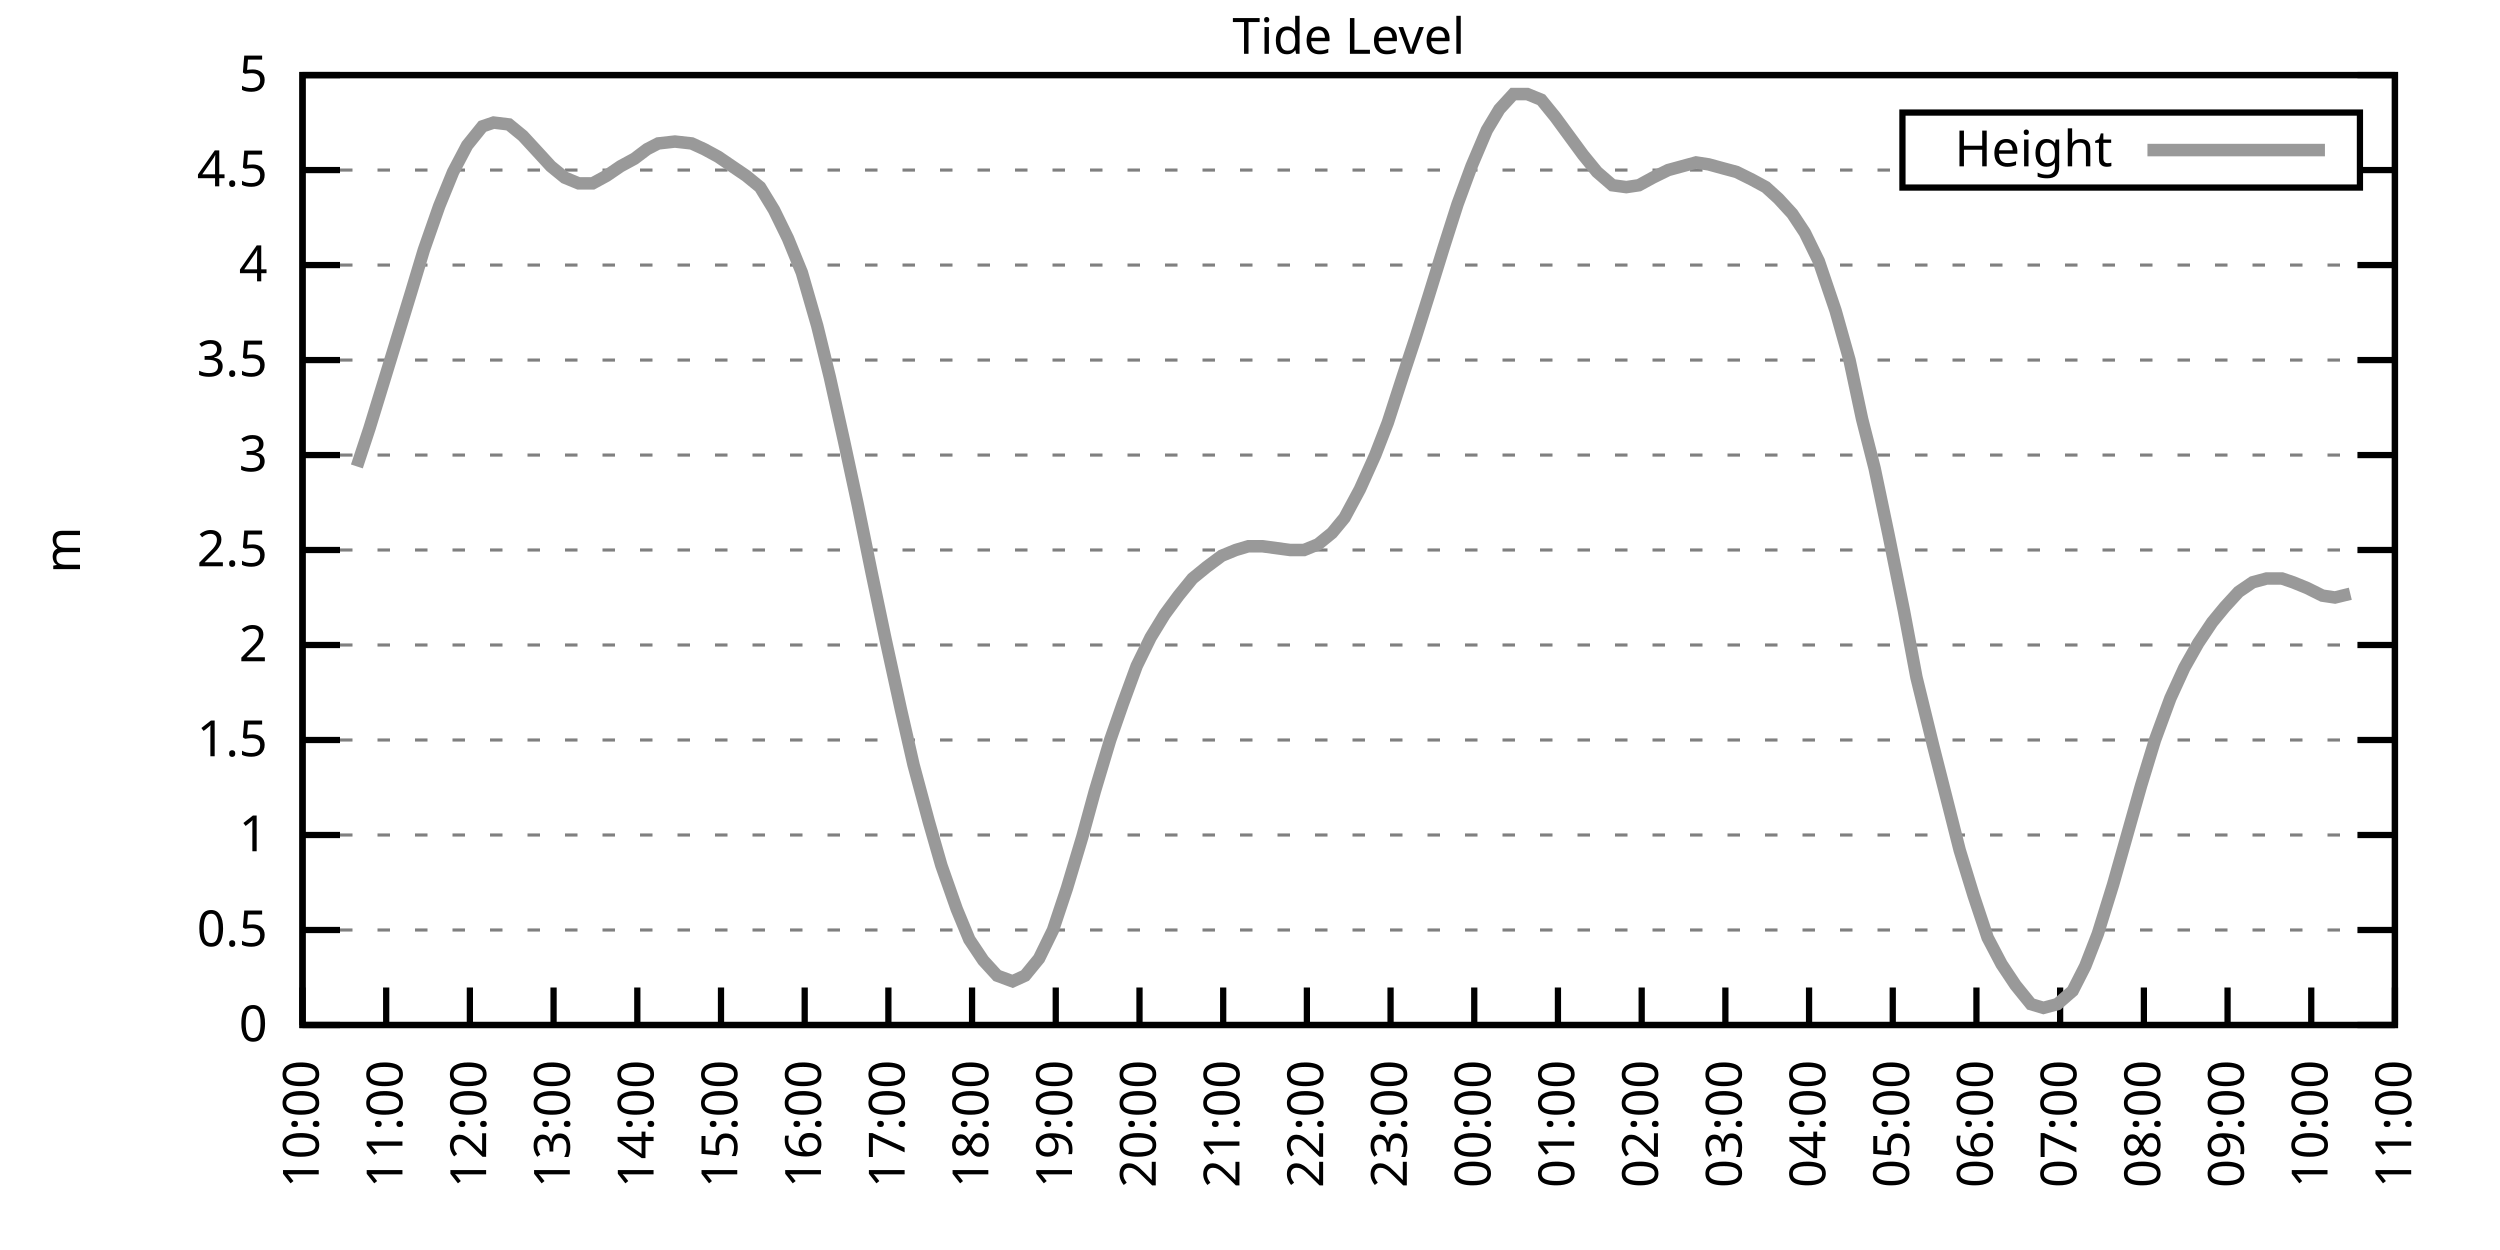
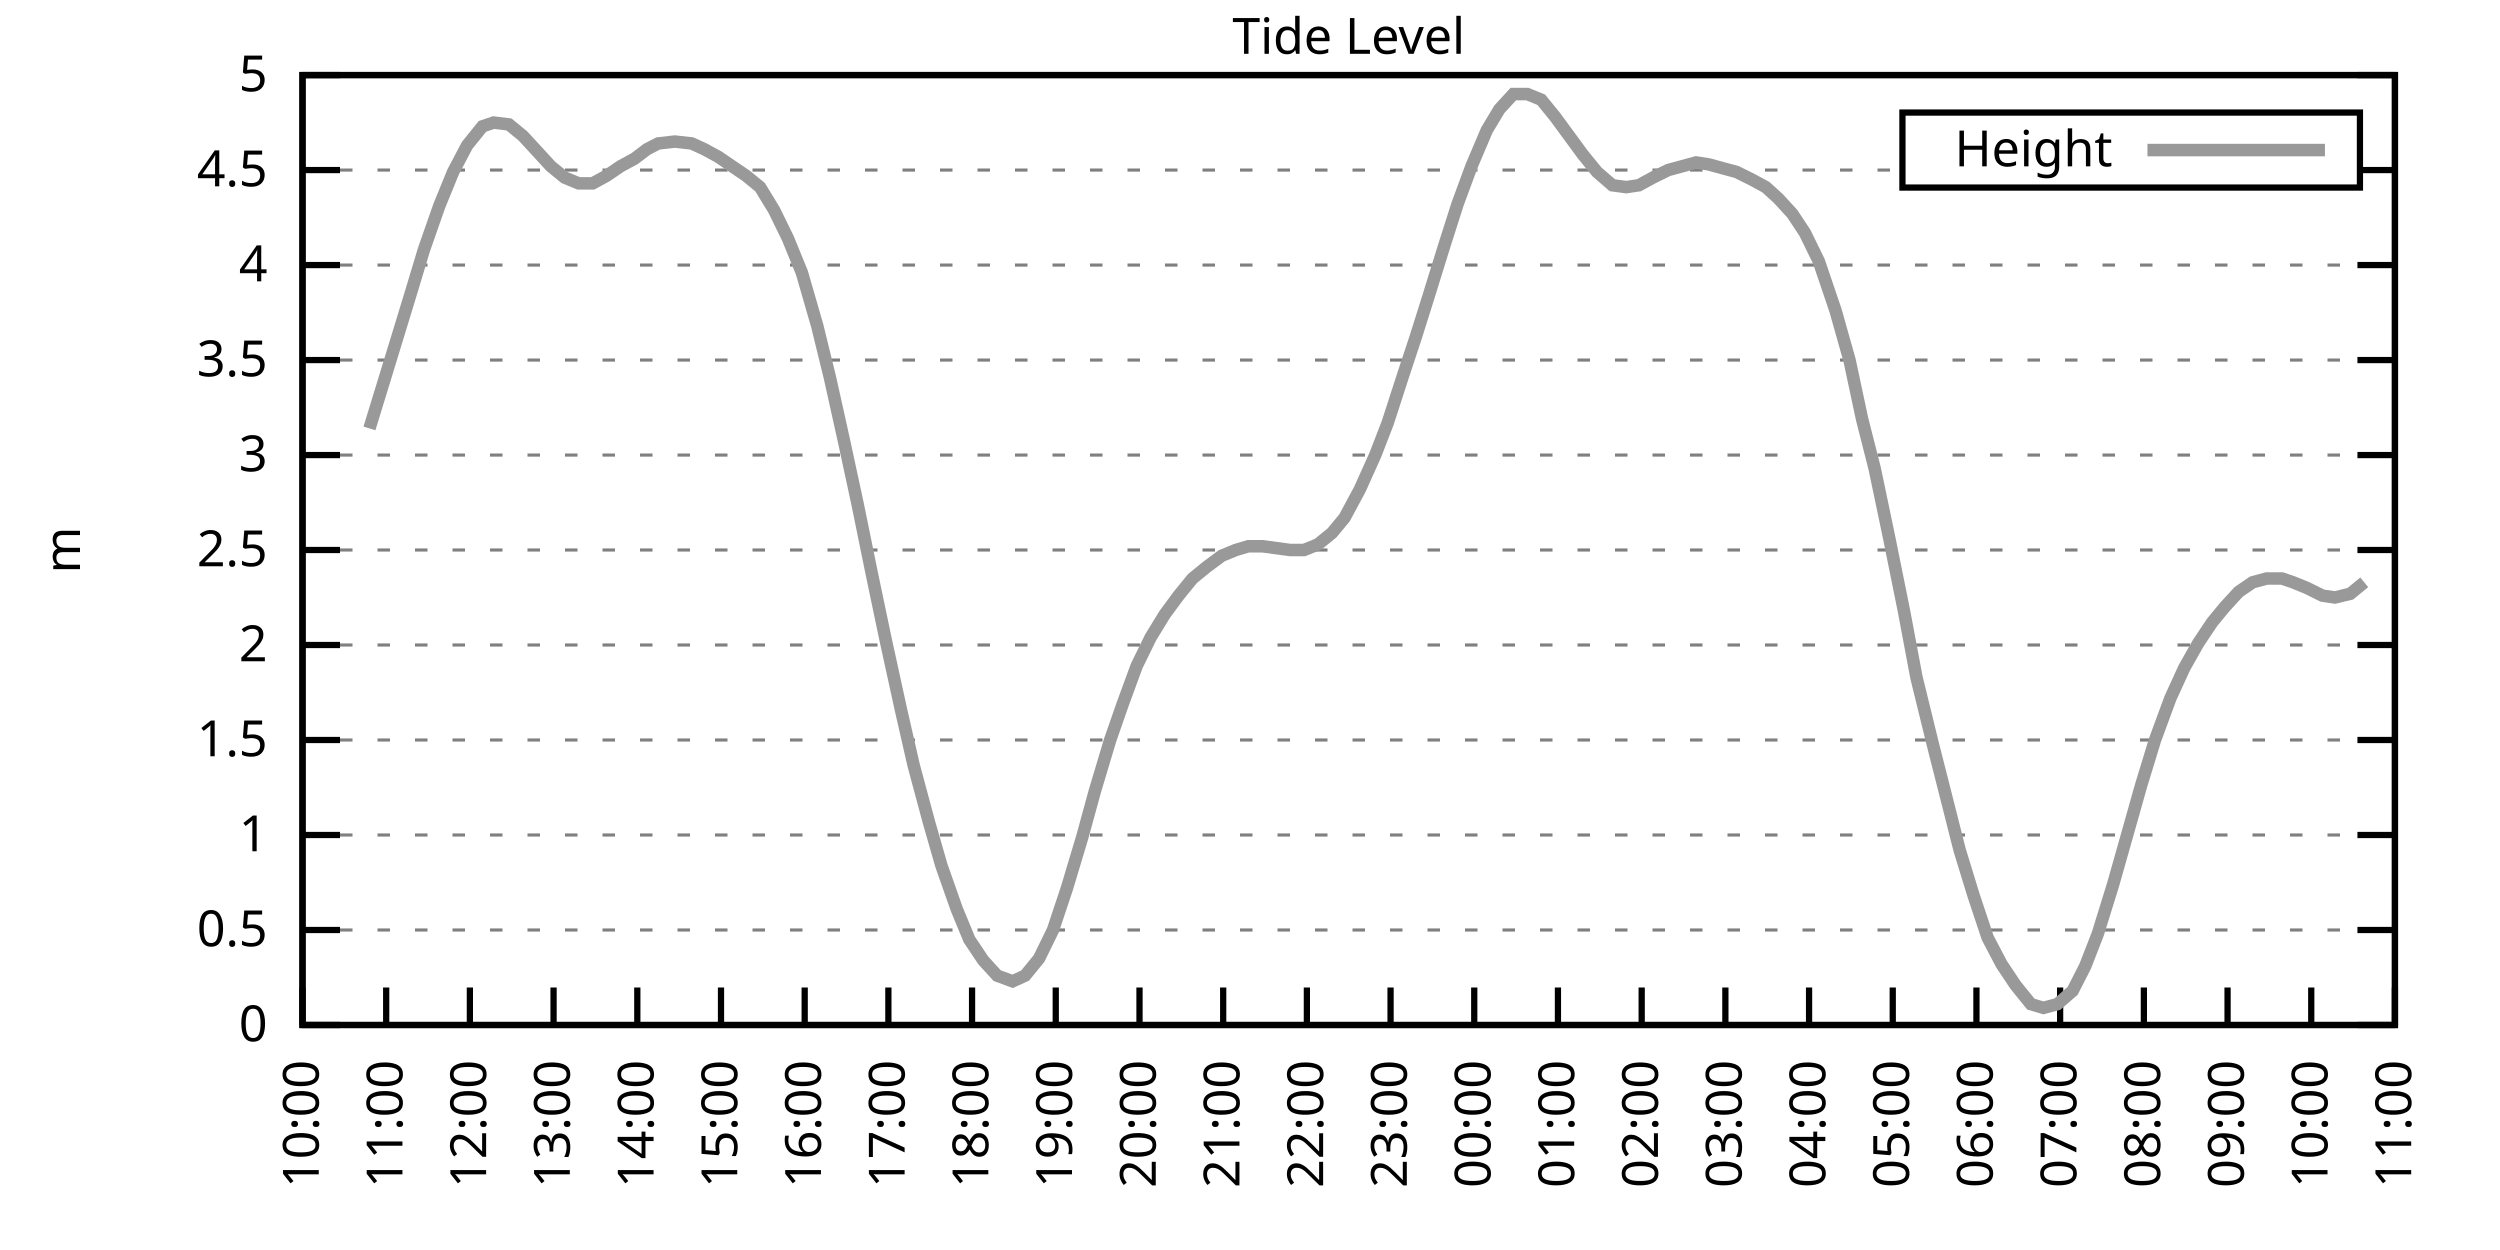
<svg xmlns="http://www.w3.org/2000/svg" xmlns:xlink="http://www.w3.org/1999/xlink" width="400" height="200" viewBox="0 0 400 200">
  <g id="gnuplot_canvas">
    <rect x="0" y="0" width="400" height="200" fill="none" />
    <defs>
      <circle id="gpDot" r="0.5" stroke-width="0.5" stroke="currentColor" />
      <path id="gpPt0" stroke-width="0.333" stroke="currentColor" d="M-1,0 h2 M0,-1 v2" />
      <path id="gpPt1" stroke-width="0.333" stroke="currentColor" d="M-1,-1 L1,1 M1,-1 L-1,1" />
      <path id="gpPt2" stroke-width="0.333" stroke="currentColor" d="M-1,0 L1,0 M0,-1 L0,1 M-1,-1 L1,1 M-1,1 L1,-1" />
      <rect id="gpPt3" stroke-width="0.333" stroke="currentColor" x="-1" y="-1" width="2" height="2" />
      <rect id="gpPt4" stroke-width="0.333" stroke="currentColor" fill="currentColor" x="-1" y="-1" width="2" height="2" />
      <circle id="gpPt5" stroke-width="0.333" stroke="currentColor" cx="0" cy="0" r="1" />
      <use xlink:href="#gpPt5" id="gpPt6" fill="currentColor" stroke="none" />
      <path id="gpPt7" stroke-width="0.333" stroke="currentColor" d="M0,-1.33 L-1.33,0.67 L1.33,0.67 z" />
      <use xlink:href="#gpPt7" id="gpPt8" fill="currentColor" stroke="none" />
      <use xlink:href="#gpPt7" id="gpPt9" stroke="currentColor" transform="rotate(180)" />
      <use xlink:href="#gpPt9" id="gpPt10" fill="currentColor" stroke="none" />
      <use xlink:href="#gpPt3" id="gpPt11" stroke="currentColor" transform="rotate(45)" />
      <use xlink:href="#gpPt11" id="gpPt12" fill="currentColor" stroke="none" />
      <path id="gpPt13" stroke-width="0.333" stroke="currentColor" d="M0,1.330 L1.265,0.411 L0.782,-1.067 L-0.782,-1.076 L-1.265,0.411 z" />
      <use xlink:href="#gpPt13" id="gpPt14" fill="currentColor" stroke="none" />
      <filter id="textbox" filterUnits="objectBoundingBox" x="0" y="0" height="1" width="1">
        <feFlood flood-color="white" flood-opacity="1" result="bgnd" />
        <feComposite in="SourceGraphic" in2="bgnd" operator="atop" />
      </filter>
      <filter id="greybox" filterUnits="objectBoundingBox" x="0" y="0" height="1" width="1">
        <feFlood flood-color="lightgrey" flood-opacity="1" result="grey" />
        <feComposite in="SourceGraphic" in2="grey" operator="atop" />
      </filter>
    </defs>
    <g fill="none" color="white" stroke="currentColor" stroke-width="1.00" stroke-linecap="butt" stroke-linejoin="miter">
</g>
    <g fill="none" color="black" stroke="currentColor" stroke-width="1.00" stroke-linecap="butt" stroke-linejoin="miter">
      <g stroke="none" shape-rendering="crispEdges">
        <polygon fill="rgb(255, 255, 255)" points="48.40,164.00 383.18,164.00 383.18,12.02 48.40,12.02 " />
      </g>
    </g>
    <g fill="none" color="black" stroke="currentColor" stroke-width="1.00" stroke-linecap="butt" stroke-linejoin="miter">
</g>
    <g fill="none" color="black" stroke="black" stroke-width="0.50" stroke-linecap="butt" stroke-linejoin="miter">
</g>
    <g fill="none" color="gray" stroke="currentColor" stroke-width="0.50" stroke-linecap="butt" stroke-linejoin="miter">
      <path stroke="gray" stroke-dasharray="2,4" class="gridline" d="M48.40,164.00 L383.19,164.00  " />
    </g>
    <g fill="none" color="gray" stroke="gray" stroke-width="1.00" stroke-linecap="butt" stroke-linejoin="miter">
</g>
    <g fill="none" color="black" stroke="currentColor" stroke-width="1.00" stroke-linecap="butt" stroke-linejoin="miter">
      <path stroke="black" d="M48.40,164.00 L54.40,164.00 M383.19,164.00 L377.19,164.00  " />
      <g transform="translate(42.80,166.60)" stroke="none" fill="black" font-family="Sans" font-size="8.00" text-anchor="end">
        <text>
          <tspan font-family="Sans"> 0</tspan>
        </text>
      </g>
    </g>
    <g fill="none" color="black" stroke="currentColor" stroke-width="1.00" stroke-linecap="butt" stroke-linejoin="miter">
</g>
    <g fill="none" color="black" stroke="black" stroke-width="0.50" stroke-linecap="butt" stroke-linejoin="miter">
</g>
    <g fill="none" color="gray" stroke="currentColor" stroke-width="0.50" stroke-linecap="butt" stroke-linejoin="miter">
      <path stroke="gray" stroke-dasharray="2,4" class="gridline" d="M48.40,148.80 L383.19,148.80  " />
    </g>
    <g fill="none" color="gray" stroke="gray" stroke-width="1.00" stroke-linecap="butt" stroke-linejoin="miter">
</g>
    <g fill="none" color="black" stroke="currentColor" stroke-width="1.00" stroke-linecap="butt" stroke-linejoin="miter">
      <path stroke="black" d="M48.40,148.80 L54.40,148.80 M383.19,148.80 L377.19,148.80  " />
      <g transform="translate(42.80,151.40)" stroke="none" fill="black" font-family="Sans" font-size="8.00" text-anchor="end">
        <text>
          <tspan font-family="Sans"> 0.5</tspan>
        </text>
      </g>
    </g>
    <g fill="none" color="black" stroke="currentColor" stroke-width="1.00" stroke-linecap="butt" stroke-linejoin="miter">
</g>
    <g fill="none" color="black" stroke="black" stroke-width="0.50" stroke-linecap="butt" stroke-linejoin="miter">
</g>
    <g fill="none" color="gray" stroke="currentColor" stroke-width="0.50" stroke-linecap="butt" stroke-linejoin="miter">
      <path stroke="gray" stroke-dasharray="2,4" class="gridline" d="M48.40,133.60 L383.19,133.60  " />
    </g>
    <g fill="none" color="gray" stroke="gray" stroke-width="1.00" stroke-linecap="butt" stroke-linejoin="miter">
</g>
    <g fill="none" color="black" stroke="currentColor" stroke-width="1.00" stroke-linecap="butt" stroke-linejoin="miter">
      <path stroke="black" d="M48.40,133.60 L54.40,133.60 M383.19,133.60 L377.19,133.60  " />
      <g transform="translate(42.80,136.20)" stroke="none" fill="black" font-family="Sans" font-size="8.00" text-anchor="end">
        <text>
          <tspan font-family="Sans"> 1</tspan>
        </text>
      </g>
    </g>
    <g fill="none" color="black" stroke="currentColor" stroke-width="1.00" stroke-linecap="butt" stroke-linejoin="miter">
</g>
    <g fill="none" color="black" stroke="black" stroke-width="0.50" stroke-linecap="butt" stroke-linejoin="miter">
</g>
    <g fill="none" color="gray" stroke="currentColor" stroke-width="0.50" stroke-linecap="butt" stroke-linejoin="miter">
      <path stroke="gray" stroke-dasharray="2,4" class="gridline" d="M48.40,118.40 L383.19,118.40  " />
    </g>
    <g fill="none" color="gray" stroke="gray" stroke-width="1.00" stroke-linecap="butt" stroke-linejoin="miter">
</g>
    <g fill="none" color="black" stroke="currentColor" stroke-width="1.00" stroke-linecap="butt" stroke-linejoin="miter">
      <path stroke="black" d="M48.40,118.40 L54.40,118.40 M383.19,118.40 L377.19,118.40  " />
      <g transform="translate(42.80,121.00)" stroke="none" fill="black" font-family="Sans" font-size="8.00" text-anchor="end">
        <text>
          <tspan font-family="Sans"> 1.5</tspan>
        </text>
      </g>
    </g>
    <g fill="none" color="black" stroke="currentColor" stroke-width="1.00" stroke-linecap="butt" stroke-linejoin="miter">
</g>
    <g fill="none" color="black" stroke="black" stroke-width="0.50" stroke-linecap="butt" stroke-linejoin="miter">
</g>
    <g fill="none" color="gray" stroke="currentColor" stroke-width="0.50" stroke-linecap="butt" stroke-linejoin="miter">
      <path stroke="gray" stroke-dasharray="2,4" class="gridline" d="M48.40,103.20 L383.19,103.20  " />
    </g>
    <g fill="none" color="gray" stroke="gray" stroke-width="1.00" stroke-linecap="butt" stroke-linejoin="miter">
</g>
    <g fill="none" color="black" stroke="currentColor" stroke-width="1.00" stroke-linecap="butt" stroke-linejoin="miter">
      <path stroke="black" d="M48.40,103.20 L54.40,103.20 M383.19,103.20 L377.19,103.20  " />
      <g transform="translate(42.80,105.80)" stroke="none" fill="black" font-family="Sans" font-size="8.00" text-anchor="end">
        <text>
          <tspan font-family="Sans"> 2</tspan>
        </text>
      </g>
    </g>
    <g fill="none" color="black" stroke="currentColor" stroke-width="1.00" stroke-linecap="butt" stroke-linejoin="miter">
</g>
    <g fill="none" color="black" stroke="black" stroke-width="0.50" stroke-linecap="butt" stroke-linejoin="miter">
</g>
    <g fill="none" color="gray" stroke="currentColor" stroke-width="0.50" stroke-linecap="butt" stroke-linejoin="miter">
      <path stroke="gray" stroke-dasharray="2,4" class="gridline" d="M48.40,88.00 L383.19,88.00  " />
    </g>
    <g fill="none" color="gray" stroke="gray" stroke-width="1.00" stroke-linecap="butt" stroke-linejoin="miter">
</g>
    <g fill="none" color="black" stroke="currentColor" stroke-width="1.00" stroke-linecap="butt" stroke-linejoin="miter">
      <path stroke="black" d="M48.40,88.00 L54.40,88.00 M383.19,88.00 L377.19,88.00  " />
      <g transform="translate(42.80,90.60)" stroke="none" fill="black" font-family="Sans" font-size="8.00" text-anchor="end">
        <text>
          <tspan font-family="Sans"> 2.5</tspan>
        </text>
      </g>
    </g>
    <g fill="none" color="black" stroke="currentColor" stroke-width="1.00" stroke-linecap="butt" stroke-linejoin="miter">
</g>
    <g fill="none" color="black" stroke="black" stroke-width="0.50" stroke-linecap="butt" stroke-linejoin="miter">
</g>
    <g fill="none" color="gray" stroke="currentColor" stroke-width="0.50" stroke-linecap="butt" stroke-linejoin="miter">
      <path stroke="gray" stroke-dasharray="2,4" class="gridline" d="M48.40,72.81 L383.19,72.81  " />
    </g>
    <g fill="none" color="gray" stroke="gray" stroke-width="1.00" stroke-linecap="butt" stroke-linejoin="miter">
</g>
    <g fill="none" color="black" stroke="currentColor" stroke-width="1.00" stroke-linecap="butt" stroke-linejoin="miter">
      <path stroke="black" d="M48.40,72.81 L54.40,72.81 M383.19,72.81 L377.19,72.81  " />
      <g transform="translate(42.80,75.41)" stroke="none" fill="black" font-family="Sans" font-size="8.00" text-anchor="end">
        <text>
          <tspan font-family="Sans"> 3</tspan>
        </text>
      </g>
    </g>
    <g fill="none" color="black" stroke="currentColor" stroke-width="1.00" stroke-linecap="butt" stroke-linejoin="miter">
</g>
    <g fill="none" color="black" stroke="black" stroke-width="0.50" stroke-linecap="butt" stroke-linejoin="miter">
</g>
    <g fill="none" color="gray" stroke="currentColor" stroke-width="0.50" stroke-linecap="butt" stroke-linejoin="miter">
      <path stroke="gray" stroke-dasharray="2,4" class="gridline" d="M48.40,57.61 L383.19,57.61  " />
    </g>
    <g fill="none" color="gray" stroke="gray" stroke-width="1.00" stroke-linecap="butt" stroke-linejoin="miter">
</g>
    <g fill="none" color="black" stroke="currentColor" stroke-width="1.00" stroke-linecap="butt" stroke-linejoin="miter">
      <path stroke="black" d="M48.40,57.61 L54.40,57.61 M383.19,57.61 L377.19,57.61  " />
      <g transform="translate(42.80,60.21)" stroke="none" fill="black" font-family="Sans" font-size="8.00" text-anchor="end">
        <text>
          <tspan font-family="Sans"> 3.5</tspan>
        </text>
      </g>
    </g>
    <g fill="none" color="black" stroke="currentColor" stroke-width="1.00" stroke-linecap="butt" stroke-linejoin="miter">
</g>
    <g fill="none" color="black" stroke="black" stroke-width="0.50" stroke-linecap="butt" stroke-linejoin="miter">
</g>
    <g fill="none" color="gray" stroke="currentColor" stroke-width="0.50" stroke-linecap="butt" stroke-linejoin="miter">
      <path stroke="gray" stroke-dasharray="2,4" class="gridline" d="M48.40,42.41 L383.19,42.41  " />
    </g>
    <g fill="none" color="gray" stroke="gray" stroke-width="1.00" stroke-linecap="butt" stroke-linejoin="miter">
</g>
    <g fill="none" color="black" stroke="currentColor" stroke-width="1.00" stroke-linecap="butt" stroke-linejoin="miter">
      <path stroke="black" d="M48.40,42.41 L54.40,42.41 M383.19,42.41 L377.19,42.41  " />
      <g transform="translate(42.80,45.01)" stroke="none" fill="black" font-family="Sans" font-size="8.00" text-anchor="end">
        <text>
          <tspan font-family="Sans"> 4</tspan>
        </text>
      </g>
    </g>
    <g fill="none" color="black" stroke="currentColor" stroke-width="1.00" stroke-linecap="butt" stroke-linejoin="miter">
</g>
    <g fill="none" color="black" stroke="black" stroke-width="0.50" stroke-linecap="butt" stroke-linejoin="miter">
</g>
    <g fill="none" color="gray" stroke="currentColor" stroke-width="0.50" stroke-linecap="butt" stroke-linejoin="miter">
      <path stroke="gray" stroke-dasharray="2,4" class="gridline" d="M48.40,27.21 L304.39,27.21 M377.59,27.21 L383.19,27.21  " />
    </g>
    <g fill="none" color="gray" stroke="gray" stroke-width="1.00" stroke-linecap="butt" stroke-linejoin="miter">
</g>
    <g fill="none" color="black" stroke="currentColor" stroke-width="1.00" stroke-linecap="butt" stroke-linejoin="miter">
      <path stroke="black" d="M48.40,27.21 L54.40,27.21 M383.19,27.21 L377.19,27.21  " />
      <g transform="translate(42.80,29.81)" stroke="none" fill="black" font-family="Sans" font-size="8.00" text-anchor="end">
        <text>
          <tspan font-family="Sans"> 4.5</tspan>
        </text>
      </g>
    </g>
    <g fill="none" color="black" stroke="currentColor" stroke-width="1.00" stroke-linecap="butt" stroke-linejoin="miter">
</g>
    <g fill="none" color="black" stroke="black" stroke-width="0.50" stroke-linecap="butt" stroke-linejoin="miter">
</g>
    <g fill="none" color="gray" stroke="currentColor" stroke-width="0.50" stroke-linecap="butt" stroke-linejoin="miter">
      <path stroke="gray" stroke-dasharray="2,4" class="gridline" d="M48.40,12.01 L383.19,12.01  " />
    </g>
    <g fill="none" color="gray" stroke="gray" stroke-width="1.00" stroke-linecap="butt" stroke-linejoin="miter">
</g>
    <g fill="none" color="black" stroke="currentColor" stroke-width="1.00" stroke-linecap="butt" stroke-linejoin="miter">
      <path stroke="black" d="M48.40,12.01 L54.40,12.01 M383.19,12.01 L377.19,12.01  " />
      <g transform="translate(42.80,14.61)" stroke="none" fill="black" font-family="Sans" font-size="8.00" text-anchor="end">
        <text>
          <tspan font-family="Sans"> 5</tspan>
        </text>
      </g>
    </g>
    <g fill="none" color="black" stroke="currentColor" stroke-width="1.00" stroke-linecap="butt" stroke-linejoin="miter">
      <path stroke="black" d="M48.40,164.00 L48.40,158.00  " />
      <g transform="translate(51.00,169.60) rotate(270.00)" stroke="none" fill="black" font-family="Sans" font-size="8.00" text-anchor="end">
        <text>
          <tspan font-family="Sans">10:00</tspan>
        </text>
      </g>
    </g>
    <g fill="none" color="black" stroke="currentColor" stroke-width="1.00" stroke-linecap="butt" stroke-linejoin="miter">
      <path stroke="black" d="M61.79,164.00 L61.79,158.00  " />
      <g transform="translate(64.39,169.60) rotate(270.00)" stroke="none" fill="black" font-family="Sans" font-size="8.00" text-anchor="end">
        <text>
          <tspan font-family="Sans">11:00</tspan>
        </text>
      </g>
    </g>
    <g fill="none" color="black" stroke="currentColor" stroke-width="1.00" stroke-linecap="butt" stroke-linejoin="miter">
      <path stroke="black" d="M75.18,164.00 L75.18,158.00  " />
      <g transform="translate(77.78,169.60) rotate(270.00)" stroke="none" fill="black" font-family="Sans" font-size="8.00" text-anchor="end">
        <text>
          <tspan font-family="Sans">12:00</tspan>
        </text>
      </g>
    </g>
    <g fill="none" color="black" stroke="currentColor" stroke-width="1.00" stroke-linecap="butt" stroke-linejoin="miter">
      <path stroke="black" d="M88.57,164.00 L88.57,158.00  " />
      <g transform="translate(91.17,169.60) rotate(270.00)" stroke="none" fill="black" font-family="Sans" font-size="8.00" text-anchor="end">
        <text>
          <tspan font-family="Sans">13:00</tspan>
        </text>
      </g>
    </g>
    <g fill="none" color="black" stroke="currentColor" stroke-width="1.00" stroke-linecap="butt" stroke-linejoin="miter">
      <path stroke="black" d="M101.97,164.00 L101.97,158.00  " />
      <g transform="translate(104.57,169.60) rotate(270.00)" stroke="none" fill="black" font-family="Sans" font-size="8.00" text-anchor="end">
        <text>
          <tspan font-family="Sans">14:00</tspan>
        </text>
      </g>
    </g>
    <g fill="none" color="black" stroke="currentColor" stroke-width="1.00" stroke-linecap="butt" stroke-linejoin="miter">
      <path stroke="black" d="M115.36,164.00 L115.36,158.00  " />
      <g transform="translate(117.96,169.60) rotate(270.00)" stroke="none" fill="black" font-family="Sans" font-size="8.00" text-anchor="end">
        <text>
          <tspan font-family="Sans">15:00</tspan>
        </text>
      </g>
    </g>
    <g fill="none" color="black" stroke="currentColor" stroke-width="1.00" stroke-linecap="butt" stroke-linejoin="miter">
      <path stroke="black" d="M128.75,164.00 L128.75,158.00  " />
      <g transform="translate(131.35,169.60) rotate(270.00)" stroke="none" fill="black" font-family="Sans" font-size="8.00" text-anchor="end">
        <text>
          <tspan font-family="Sans">16:00</tspan>
        </text>
      </g>
    </g>
    <g fill="none" color="black" stroke="currentColor" stroke-width="1.00" stroke-linecap="butt" stroke-linejoin="miter">
      <path stroke="black" d="M142.14,164.00 L142.14,158.00  " />
      <g transform="translate(144.74,169.60) rotate(270.00)" stroke="none" fill="black" font-family="Sans" font-size="8.00" text-anchor="end">
        <text>
          <tspan font-family="Sans">17:00</tspan>
        </text>
      </g>
    </g>
    <g fill="none" color="black" stroke="currentColor" stroke-width="1.00" stroke-linecap="butt" stroke-linejoin="miter">
      <path stroke="black" d="M155.53,164.00 L155.53,158.00  " />
      <g transform="translate(158.13,169.60) rotate(270.00)" stroke="none" fill="black" font-family="Sans" font-size="8.00" text-anchor="end">
        <text>
          <tspan font-family="Sans">18:00</tspan>
        </text>
      </g>
    </g>
    <g fill="none" color="black" stroke="currentColor" stroke-width="1.00" stroke-linecap="butt" stroke-linejoin="miter">
      <path stroke="black" d="M168.92,164.00 L168.92,158.00  " />
      <g transform="translate(171.52,169.60) rotate(270.00)" stroke="none" fill="black" font-family="Sans" font-size="8.00" text-anchor="end">
        <text>
          <tspan font-family="Sans">19:00</tspan>
        </text>
      </g>
    </g>
    <g fill="none" color="black" stroke="currentColor" stroke-width="1.00" stroke-linecap="butt" stroke-linejoin="miter">
      <path stroke="black" d="M182.32,164.00 L182.32,158.00  " />
      <g transform="translate(184.92,169.60) rotate(270.00)" stroke="none" fill="black" font-family="Sans" font-size="8.00" text-anchor="end">
        <text>
          <tspan font-family="Sans">20:00</tspan>
        </text>
      </g>
    </g>
    <g fill="none" color="black" stroke="currentColor" stroke-width="1.00" stroke-linecap="butt" stroke-linejoin="miter">
      <path stroke="black" d="M195.71,164.00 L195.71,158.00  " />
      <g transform="translate(198.31,169.60) rotate(270.00)" stroke="none" fill="black" font-family="Sans" font-size="8.00" text-anchor="end">
        <text>
          <tspan font-family="Sans">21:00</tspan>
        </text>
      </g>
    </g>
    <g fill="none" color="black" stroke="currentColor" stroke-width="1.00" stroke-linecap="butt" stroke-linejoin="miter">
      <path stroke="black" d="M209.10,164.00 L209.10,158.00  " />
      <g transform="translate(211.70,169.60) rotate(270.00)" stroke="none" fill="black" font-family="Sans" font-size="8.00" text-anchor="end">
        <text>
          <tspan font-family="Sans">22:00</tspan>
        </text>
      </g>
    </g>
    <g fill="none" color="black" stroke="currentColor" stroke-width="1.00" stroke-linecap="butt" stroke-linejoin="miter">
      <path stroke="black" d="M222.49,164.00 L222.49,158.00  " />
      <g transform="translate(225.09,169.60) rotate(270.00)" stroke="none" fill="black" font-family="Sans" font-size="8.00" text-anchor="end">
        <text>
          <tspan font-family="Sans">23:00</tspan>
        </text>
      </g>
    </g>
    <g fill="none" color="black" stroke="currentColor" stroke-width="1.00" stroke-linecap="butt" stroke-linejoin="miter">
      <path stroke="black" d="M235.88,164.00 L235.88,158.00  " />
      <g transform="translate(238.48,169.60) rotate(270.00)" stroke="none" fill="black" font-family="Sans" font-size="8.00" text-anchor="end">
        <text>
          <tspan font-family="Sans">00:00</tspan>
        </text>
      </g>
    </g>
    <g fill="none" color="black" stroke="currentColor" stroke-width="1.00" stroke-linecap="butt" stroke-linejoin="miter">
      <path stroke="black" d="M249.27,164.00 L249.27,158.00  " />
      <g transform="translate(251.87,169.60) rotate(270.00)" stroke="none" fill="black" font-family="Sans" font-size="8.00" text-anchor="end">
        <text>
          <tspan font-family="Sans">01:00</tspan>
        </text>
      </g>
    </g>
    <g fill="none" color="black" stroke="currentColor" stroke-width="1.00" stroke-linecap="butt" stroke-linejoin="miter">
      <path stroke="black" d="M262.67,164.00 L262.67,158.00  " />
      <g transform="translate(265.27,169.60) rotate(270.00)" stroke="none" fill="black" font-family="Sans" font-size="8.00" text-anchor="end">
        <text>
          <tspan font-family="Sans">02:00</tspan>
        </text>
      </g>
    </g>
    <g fill="none" color="black" stroke="currentColor" stroke-width="1.00" stroke-linecap="butt" stroke-linejoin="miter">
      <path stroke="black" d="M276.06,164.00 L276.06,158.00  " />
      <g transform="translate(278.66,169.60) rotate(270.00)" stroke="none" fill="black" font-family="Sans" font-size="8.00" text-anchor="end">
        <text>
          <tspan font-family="Sans">03:00</tspan>
        </text>
      </g>
    </g>
    <g fill="none" color="black" stroke="currentColor" stroke-width="1.00" stroke-linecap="butt" stroke-linejoin="miter">
      <path stroke="black" d="M289.45,164.00 L289.45,158.00  " />
      <g transform="translate(292.05,169.60) rotate(270.00)" stroke="none" fill="black" font-family="Sans" font-size="8.00" text-anchor="end">
        <text>
          <tspan font-family="Sans">04:00</tspan>
        </text>
      </g>
    </g>
    <g fill="none" color="black" stroke="currentColor" stroke-width="1.00" stroke-linecap="butt" stroke-linejoin="miter">
      <path stroke="black" d="M302.84,164.00 L302.84,158.00  " />
      <g transform="translate(305.44,169.60) rotate(270.00)" stroke="none" fill="black" font-family="Sans" font-size="8.00" text-anchor="end">
        <text>
          <tspan font-family="Sans">05:00</tspan>
        </text>
      </g>
    </g>
    <g fill="none" color="black" stroke="currentColor" stroke-width="1.00" stroke-linecap="butt" stroke-linejoin="miter">
      <path stroke="black" d="M316.23,164.00 L316.23,158.00  " />
      <g transform="translate(318.83,169.60) rotate(270.00)" stroke="none" fill="black" font-family="Sans" font-size="8.00" text-anchor="end">
        <text>
          <tspan font-family="Sans">06:00</tspan>
        </text>
      </g>
    </g>
    <g fill="none" color="black" stroke="currentColor" stroke-width="1.00" stroke-linecap="butt" stroke-linejoin="miter">
      <path stroke="black" d="M329.62,164.00 L329.62,158.00  " />
      <g transform="translate(332.22,169.60) rotate(270.00)" stroke="none" fill="black" font-family="Sans" font-size="8.00" text-anchor="end">
        <text>
          <tspan font-family="Sans">07:00</tspan>
        </text>
      </g>
    </g>
    <g fill="none" color="black" stroke="currentColor" stroke-width="1.00" stroke-linecap="butt" stroke-linejoin="miter">
      <path stroke="black" d="M343.02,164.00 L343.02,158.00  " />
      <g transform="translate(345.62,169.60) rotate(270.00)" stroke="none" fill="black" font-family="Sans" font-size="8.00" text-anchor="end">
        <text>
          <tspan font-family="Sans">08:00</tspan>
        </text>
      </g>
    </g>
    <g fill="none" color="black" stroke="currentColor" stroke-width="1.00" stroke-linecap="butt" stroke-linejoin="miter">
      <path stroke="black" d="M356.41,164.00 L356.41,158.00  " />
      <g transform="translate(359.01,169.60) rotate(270.00)" stroke="none" fill="black" font-family="Sans" font-size="8.00" text-anchor="end">
        <text>
          <tspan font-family="Sans">09:00</tspan>
        </text>
      </g>
    </g>
    <g fill="none" color="black" stroke="currentColor" stroke-width="1.00" stroke-linecap="butt" stroke-linejoin="miter">
      <path stroke="black" d="M369.80,164.00 L369.80,158.00  " />
      <g transform="translate(372.40,169.60) rotate(270.00)" stroke="none" fill="black" font-family="Sans" font-size="8.00" text-anchor="end">
        <text>
          <tspan font-family="Sans">10:00</tspan>
        </text>
      </g>
    </g>
    <g fill="none" color="black" stroke="currentColor" stroke-width="1.00" stroke-linecap="butt" stroke-linejoin="miter">
      <path stroke="black" d="M383.19,164.00 L383.19,158.00  " />
      <g transform="translate(385.79,169.60) rotate(270.00)" stroke="none" fill="black" font-family="Sans" font-size="8.00" text-anchor="end">
        <text>
          <tspan font-family="Sans">11:00</tspan>
        </text>
      </g>
    </g>
    <g fill="none" color="black" stroke="currentColor" stroke-width="1.00" stroke-linecap="butt" stroke-linejoin="miter">
</g>
    <g fill="none" color="black" stroke="currentColor" stroke-width="1.00" stroke-linecap="butt" stroke-linejoin="miter">
      <path stroke="black" d="M48.40,12.01 L48.40,164.00 L383.19,164.00 L383.19,12.01 L48.40,12.01 Z  " />
    </g>
    <g fill="none" color="black" stroke="currentColor" stroke-width="1.00" stroke-linecap="butt" stroke-linejoin="miter">
</g>
    <g fill="none" color="black" stroke="currentColor" stroke-width="1.00" stroke-linecap="butt" stroke-linejoin="miter">
      <path stroke="black" d="M304.39,30.01 L304.39,18.01 L377.59,18.01 L377.59,30.01 L304.39,30.01 Z  " />
    </g>
    <g id="Tide_level_plot_1">
      <g fill="none" color="white" stroke="black" stroke-width="2.00" stroke-linecap="butt" stroke-linejoin="miter">
</g>
      <g fill="none" color="black" stroke="currentColor" stroke-width="2.00" stroke-linecap="butt" stroke-linejoin="miter">
        <g transform="translate(337.99,26.61)" stroke="none" fill="black" font-family="Sans" font-size="8.00" text-anchor="end">
          <text>
            <tspan font-family="Sans">Height</tspan>
          </text>
        </g>
      </g>
      <g fill="none" color="black" stroke="currentColor" stroke-width="2.00" stroke-linecap="butt" stroke-linejoin="miter">
-         <path stroke="rgb(153, 153, 153)" d="M343.59,24.01 L371.99,24.01 M57.10,74.63 L59.11,68.55 L61.35,61.25 L63.58,53.96 L65.81,46.66 L67.82,39.98   L70.27,32.98 L72.50,27.51 L74.74,23.26 L77.19,20.22 L78.98,19.61 L81.43,19.91 L83.66,21.74 L85.90,24.17   L88.13,26.60 L90.36,28.42 L92.59,29.34 L94.82,29.34 L97.06,28.12 L99.29,26.60 L101.52,25.39 L103.53,23.87   L105.31,22.95 L107.99,22.65 L110.67,22.95 L112.68,23.87 L114.91,25.08 L117.14,26.60 L119.38,28.12 L121.61,29.94   L123.84,33.59 L126.07,38.15 L128.30,43.62 L130.76,52.14 L132.77,60.34 L135.00,70.37 L137.23,80.71 L139.46,91.65   L141.69,102.29 L144.15,113.54 L146.16,122.35 L148.61,131.47 L150.62,138.47 L153.08,145.46 L155.09,150.32 L157.32,153.66   L159.55,156.10 L162.01,157.01 L164.01,156.10 L166.25,153.36 L168.48,148.80 L170.71,142.11 L173.17,133.91 L175.17,126.61   L177.63,118.40 L179.64,112.63 L181.87,106.55 L184.10,101.99 L186.33,98.34 L188.57,95.30 L190.80,92.56 L193.03,90.74   L195.48,88.92 L197.72,88.00 L199.73,87.40 L201.96,87.40 L204.19,87.70 L206.42,88.00 L208.65,88.00 L210.88,87.09   L213.12,85.27 L215.13,82.84 L217.58,78.28 L220.04,72.81 L222.04,67.64 L224.50,60.04 L226.51,53.96 L228.52,47.58   L230.97,39.67 L233.20,32.68 L235.44,26.60 L237.89,20.83 L239.90,17.48 L242.13,15.05 L244.36,15.05 L246.60,15.96   L248.83,18.70 L251.06,21.74 L253.29,24.78 L255.52,27.51 L257.98,29.64 L260.21,29.94 L262.22,29.64 L264.45,28.42   L266.91,27.21 L269.14,26.60 L271.37,25.99 L273.38,26.30 L275.61,26.91 L277.84,27.51 L280.30,28.73 L282.53,29.94   L284.54,31.77 L286.77,34.20 L288.78,37.24 L291.01,41.80 L293.69,49.70 L295.92,57.61 L297.93,67.03 L299.94,74.93   L302.17,85.57 L304.63,97.73 L306.63,108.37 L309.31,119.31 L311.32,127.22 L313.55,136.03 L315.79,143.33 L318.02,150.02   L320.25,154.27 L322.48,157.62 L324.94,160.66 L326.95,161.26 L329.18,160.66 L331.63,158.53 L333.64,154.58 L335.65,149.41   L338.10,141.51 L340.34,133.60 L342.57,125.70 L344.80,118.40 L347.26,111.72 L349.49,106.85 L351.72,102.90 L353.95,99.56   L355.96,97.12 L358.19,94.69 L360.42,93.17 L362.66,92.56 L365.11,92.56 L366.90,93.17 L369.13,94.08 L371.58,95.30   L373.59,95.60 L376.05,95.00  " />
+         <path stroke="rgb(153, 153, 153)" d="M343.59,24.01 L371.99,24.01 M59.11,68.55 L61.35,61.25 L63.58,53.96 L65.81,46.66 L67.82,39.98 L70.27,32.98   L72.50,27.51 L74.74,23.26 L77.19,20.22 L78.98,19.61 L81.43,19.91 L83.66,21.74 L85.90,24.17 L88.13,26.60   L90.36,28.42 L92.59,29.34 L94.82,29.34 L97.06,28.12 L99.29,26.60 L101.52,25.39 L103.53,23.87 L105.31,22.95   L107.99,22.65 L110.67,22.95 L112.68,23.87 L114.91,25.08 L117.14,26.60 L119.38,28.12 L121.61,29.94 L123.84,33.59   L126.07,38.15 L128.30,43.62 L130.76,52.14 L132.77,60.34 L135.00,70.37 L137.23,80.71 L139.46,91.65 L141.69,102.29   L144.15,113.54 L146.16,122.35 L148.61,131.47 L150.62,138.47 L153.08,145.46 L155.09,150.32 L157.32,153.66 L159.55,156.10   L162.01,157.01 L164.01,156.10 L166.25,153.36 L168.48,148.80 L170.71,142.11 L173.17,133.91 L175.17,126.61 L177.63,118.40   L179.64,112.63 L181.87,106.55 L184.10,101.99 L186.33,98.34 L188.57,95.30 L190.80,92.56 L193.03,90.74 L195.48,88.92   L197.72,88.00 L199.73,87.40 L201.96,87.40 L204.19,87.70 L206.42,88.00 L208.65,88.00 L210.88,87.09 L213.12,85.27   L215.13,82.84 L217.58,78.28 L220.04,72.81 L222.04,67.64 L224.50,60.04 L226.51,53.96 L228.52,47.58 L230.97,39.67   L233.20,32.68 L235.44,26.60 L237.89,20.83 L239.90,17.48 L242.13,15.05 L244.36,15.05 L246.60,15.96 L248.83,18.70   L251.06,21.74 L253.29,24.78 L255.52,27.51 L257.98,29.64 L260.21,29.94 L262.22,29.64 L264.45,28.42 L266.91,27.21   L269.14,26.60 L271.37,25.99 L273.38,26.30 L275.61,26.91 L277.84,27.51 L280.30,28.73 L282.53,29.94 L284.54,31.77   L286.77,34.20 L288.78,37.24 L291.01,41.80 L293.69,49.70 L295.92,57.61 L297.93,67.03 L299.94,74.93 L302.17,85.57   L304.63,97.73 L306.63,108.37 L309.31,119.31 L311.32,127.22 L313.55,136.03 L315.79,143.33 L318.02,150.02 L320.25,154.27   L322.48,157.62 L324.94,160.66 L326.95,161.26 L329.18,160.66 L331.63,158.53 L333.64,154.58 L335.65,149.41 L338.10,141.51   L340.34,133.60 L342.57,125.70 L344.80,118.40 L347.26,111.72 L349.49,106.85 L351.72,102.90 L353.95,99.56 L355.96,97.12   L358.19,94.69 L360.42,93.17 L362.66,92.56 L365.11,92.56 L366.90,93.17 L369.13,94.08 L371.58,95.30 L373.59,95.60   L376.05,95.00 L378.28,93.17  " />
      </g>
    </g>
    <g fill="none" color="black" stroke="currentColor" stroke-width="2.00" stroke-linecap="butt" stroke-linejoin="miter">
</g>
    <g fill="none" color="black" stroke="black" stroke-width="1.00" stroke-linecap="butt" stroke-linejoin="miter">
</g>
    <g fill="none" color="black" stroke="currentColor" stroke-width="1.00" stroke-linecap="butt" stroke-linejoin="miter">
      <path stroke="black" d="M48.40,12.01 L48.40,164.00 L383.19,164.00 L383.19,12.01 L48.40,12.01 Z  " />
      <g transform="translate(12.80,88.01) rotate(270.00)" stroke="none" fill="black" font-family="Sans" font-size="8.00" text-anchor="middle">
        <text>
          <tspan font-family="Sans">m</tspan>
        </text>
      </g>
    </g>
    <g fill="none" color="black" stroke="currentColor" stroke-width="1.00" stroke-linecap="butt" stroke-linejoin="miter">
</g>
    <g fill="none" color="black" stroke="currentColor" stroke-width="1.00" stroke-linecap="butt" stroke-linejoin="miter">
      <g transform="translate(215.79,8.61)" stroke="none" fill="black" font-family="Sans" font-size="8.00" text-anchor="middle">
        <text>
          <tspan font-family="Sans">Tide Level</tspan>
        </text>
      </g>
    </g>
    <g fill="none" color="black" stroke="currentColor" stroke-width="1.00" stroke-linecap="butt" stroke-linejoin="miter">
</g>
  </g>
</svg>
